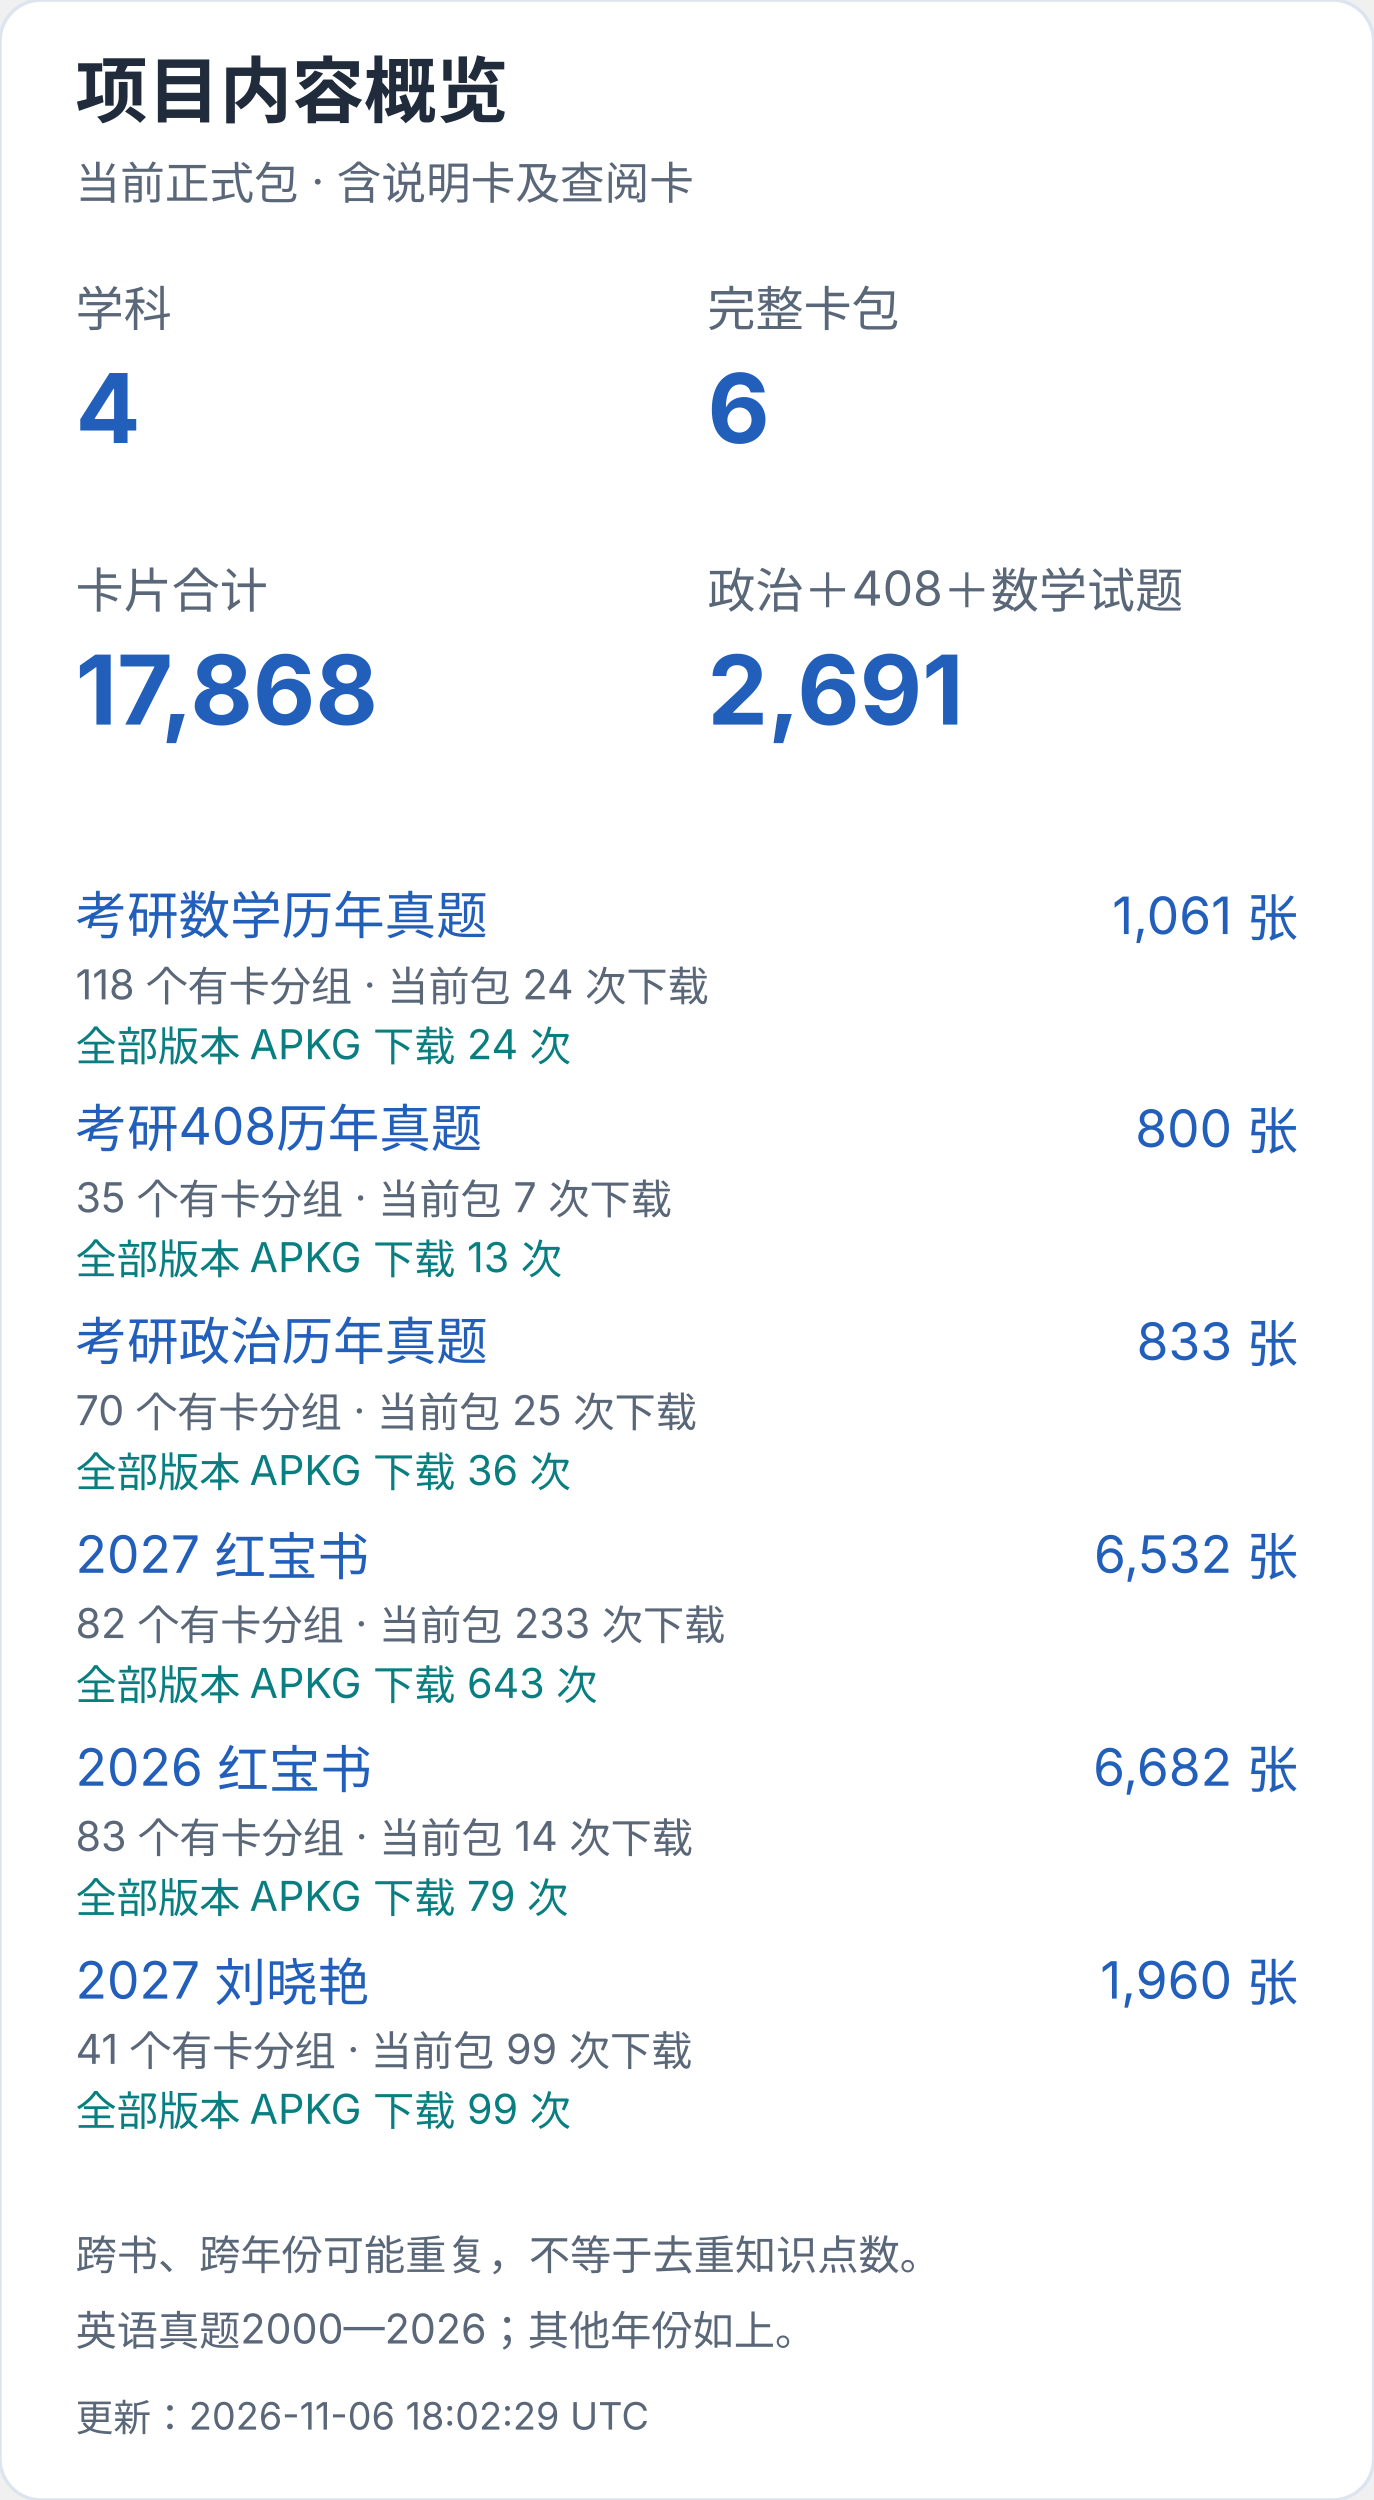
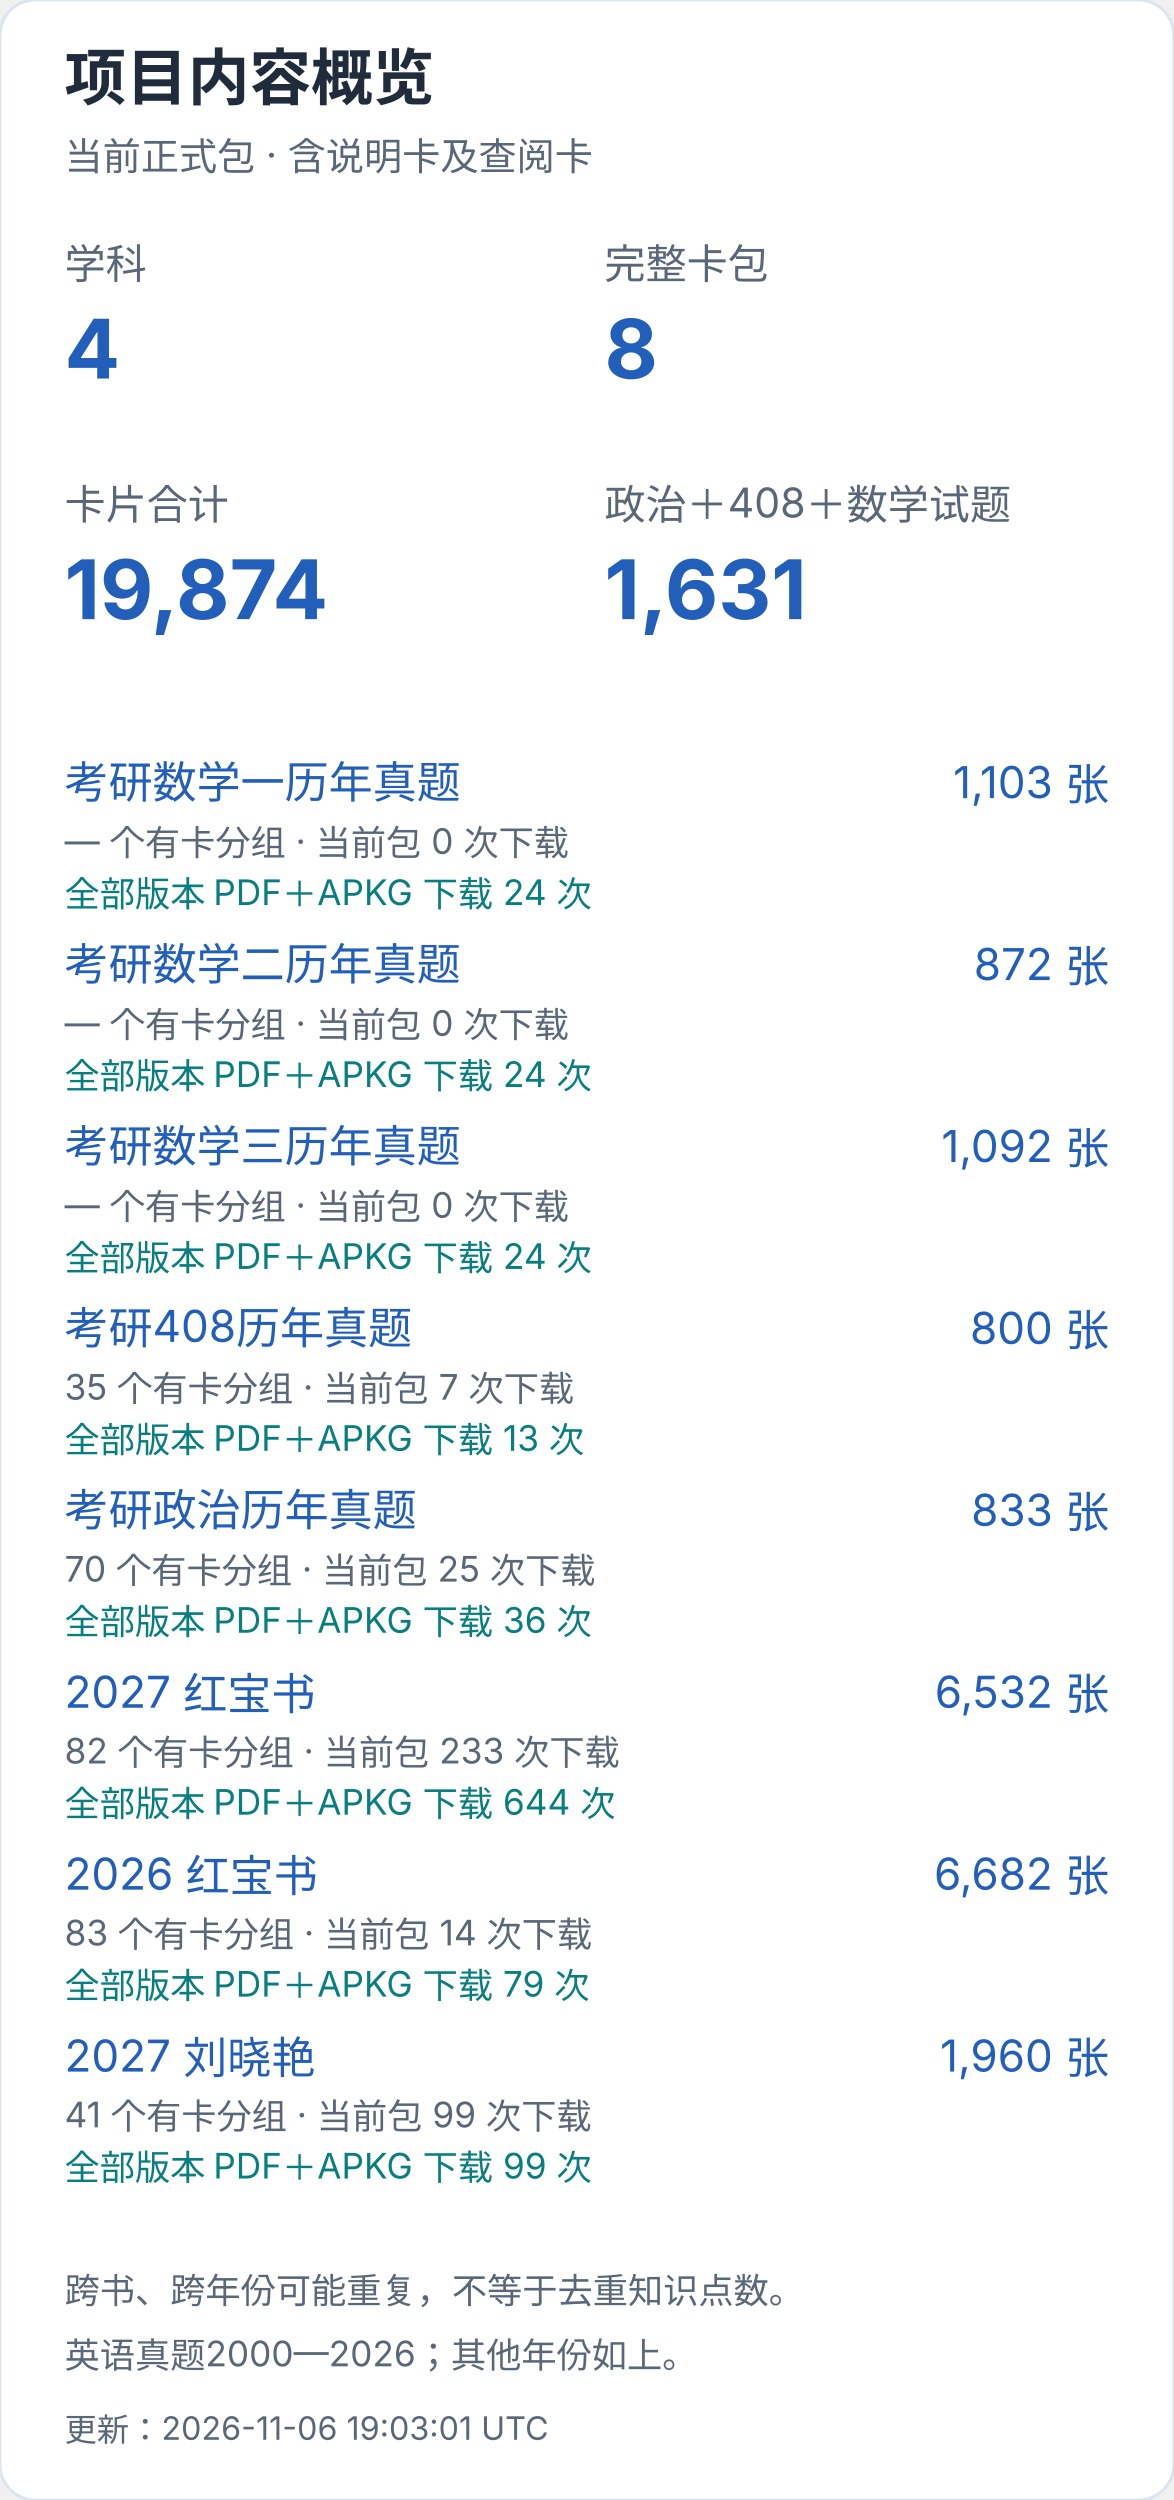
- <svg xmlns="http://www.w3.org/2000/svg" width="400" height="728" viewBox="0 0 400 728" role="img" aria-label="项目内容概览（手机）">
+ <svg xmlns="http://www.w3.org/2000/svg" width="400" height="852" viewBox="0 0 400 852" role="img" aria-label="项目内容概览（手机）">
  <style>text{font-family:-apple-system,BlinkMacSystemFont,"Segoe UI","PingFang SC","Microsoft YaHei",sans-serif;font-variant-numeric:tabular-nums}</style>
-   <rect width="400" height="728" rx="12" fill="white" stroke="#dce4ef" />
+   <rect width="400" height="852" rx="12" fill="white" stroke="#dce4ef" />
  <text x="22" y="34" font-size="21" fill="#202b3c" font-weight="650" text-anchor="start">项目内容概览</text>
  <text x="22" y="58" font-size="13" fill="#596779" font-weight="400" text-anchor="start">当前正式包 · 含说明卡及查阅卡</text>
  <text x="22" y="95" font-size="14" fill="#596779" font-weight="400" text-anchor="start">学科</text>
  <text x="22" y="129" font-size="28" fill="#215fbb" font-weight="650" text-anchor="start">4</text>
  <text x="206" y="95" font-size="14" fill="#596779" font-weight="400" text-anchor="start">完整卡包</text>
-   <text x="206" y="129" font-size="28" fill="#215fbb" font-weight="650" text-anchor="start">6</text>
+   <text x="206" y="129" font-size="28" fill="#215fbb" font-weight="650" text-anchor="start">8</text>
  <text x="22" y="177" font-size="14" fill="#596779" font-weight="400" text-anchor="start">卡片合计</text>
-   <text x="22" y="211" font-size="28" fill="#215fbb" font-weight="650" text-anchor="start">17,868</text>
+   <text x="22" y="211" font-size="28" fill="#215fbb" font-weight="650" text-anchor="start">19,874</text>
  <text x="206" y="177" font-size="14" fill="#596779" font-weight="400" text-anchor="start">政治＋408＋数学试题</text>
-   <text x="206" y="211" font-size="28" fill="#215fbb" font-weight="650" text-anchor="start">2,691</text>
+   <text x="206" y="211" font-size="28" fill="#215fbb" font-weight="650" text-anchor="start">1,631</text>
  <a href="https://github.com/CHNragdoll/anki-pipeline/releases/tag/math-exams">
-     <text x="22" y="272" font-size="15" fill="#215fbb" font-weight="400" text-anchor="start">考研数学历年真题</text>
+     <text x="22" y="272" font-size="15" fill="#215fbb" font-weight="400" text-anchor="start">考研数学一历年真题</text>
  </a>
-   <text x="378" y="272" font-size="15" fill="#215fbb" font-weight="400" text-anchor="end">1,061 张</text>
-   <text x="22" y="291" font-size="12" fill="#596779" font-weight="400" text-anchor="start">118 个有卡分组 · 当前包 24 次下载</text>
-   <text x="22" y="309" font-size="12" fill="#087e80" font-weight="400" text-anchor="start">全部版本 APKG 下载 24 次</text>
+   <text x="378" y="272" font-size="15" fill="#215fbb" font-weight="400" text-anchor="end">1,103 张</text>
+   <text x="22" y="291" font-size="12" fill="#596779" font-weight="400" text-anchor="start">— 个有卡分组 · 当前包 0 次下载</text>
+   <text x="22" y="309" font-size="12" fill="#087e80" font-weight="400" text-anchor="start">全部版本 PDF＋APKG 下载 24 次</text>
+   <a href="https://github.com/CHNragdoll/anki-pipeline/releases/tag/math-exams">
+     <text x="22" y="334" font-size="15" fill="#215fbb" font-weight="400" text-anchor="start">考研数学二历年真题</text>
+   </a>
+   <text x="378" y="334" font-size="15" fill="#215fbb" font-weight="400" text-anchor="end">872 张</text>
+   <text x="22" y="353" font-size="12" fill="#596779" font-weight="400" text-anchor="start">— 个有卡分组 · 当前包 0 次下载</text>
+   <text x="22" y="371" font-size="12" fill="#087e80" font-weight="400" text-anchor="start">全部版本 PDF＋APKG 下载 24 次</text>
+   <a href="https://github.com/CHNragdoll/anki-pipeline/releases/tag/math-exams">
+     <text x="22" y="396" font-size="15" fill="#215fbb" font-weight="400" text-anchor="start">考研数学三历年真题</text>
+   </a>
+   <text x="378" y="396" font-size="15" fill="#215fbb" font-weight="400" text-anchor="end">1,092 张</text>
+   <text x="22" y="415" font-size="12" fill="#596779" font-weight="400" text-anchor="start">— 个有卡分组 · 当前包 0 次下载</text>
+   <text x="22" y="433" font-size="12" fill="#087e80" font-weight="400" text-anchor="start">全部版本 PDF＋APKG 下载 24 次</text>
  <a href="https://github.com/CHNragdoll/anki-pipeline/releases/tag/cs408-exams">
-     <text x="22" y="334" font-size="15" fill="#215fbb" font-weight="400" text-anchor="start">考研408历年真题</text>
+     <text x="22" y="458" font-size="15" fill="#215fbb" font-weight="400" text-anchor="start">考研408历年真题</text>
  </a>
-   <text x="378" y="334" font-size="15" fill="#215fbb" font-weight="400" text-anchor="end">800 张</text>
-   <text x="22" y="353" font-size="12" fill="#596779" font-weight="400" text-anchor="start">35 个有卡分组 · 当前包 7 次下载</text>
-   <text x="22" y="371" font-size="12" fill="#087e80" font-weight="400" text-anchor="start">全部版本 APKG 下载 13 次</text>
+   <text x="378" y="458" font-size="15" fill="#215fbb" font-weight="400" text-anchor="end">800 张</text>
+   <text x="22" y="477" font-size="12" fill="#596779" font-weight="400" text-anchor="start">35 个有卡分组 · 当前包 7 次下载</text>
+   <text x="22" y="495" font-size="12" fill="#087e80" font-weight="400" text-anchor="start">全部版本 PDF＋APKG 下载 13 次</text>
  <a href="https://github.com/CHNragdoll/anki-pipeline/releases/tag/politics-exams">
-     <text x="22" y="396" font-size="15" fill="#215fbb" font-weight="400" text-anchor="start">考研政治历年真题</text>
+     <text x="22" y="520" font-size="15" fill="#215fbb" font-weight="400" text-anchor="start">考研政治历年真题</text>
  </a>
-   <text x="378" y="396" font-size="15" fill="#215fbb" font-weight="400" text-anchor="end">833 张</text>
-   <text x="22" y="415" font-size="12" fill="#596779" font-weight="400" text-anchor="start">70 个有卡分组 · 当前包 25 次下载</text>
-   <text x="22" y="433" font-size="12" fill="#087e80" font-weight="400" text-anchor="start">全部版本 APKG 下载 36 次</text>
+   <text x="378" y="520" font-size="15" fill="#215fbb" font-weight="400" text-anchor="end">833 张</text>
+   <text x="22" y="539" font-size="12" fill="#596779" font-weight="400" text-anchor="start">70 个有卡分组 · 当前包 25 次下载</text>
+   <text x="22" y="557" font-size="12" fill="#087e80" font-weight="400" text-anchor="start">全部版本 PDF＋APKG 下载 36 次</text>
  <a href="https://github.com/CHNragdoll/anki-pipeline/releases/tag/redbook-2027.10.06">
-     <text x="22" y="458" font-size="15" fill="#215fbb" font-weight="400" text-anchor="start">2027 红宝书</text>
+     <text x="22" y="582" font-size="15" fill="#215fbb" font-weight="400" text-anchor="start">2027 红宝书</text>
  </a>
-   <text x="378" y="458" font-size="15" fill="#215fbb" font-weight="400" text-anchor="end">6,532 张</text>
-   <text x="22" y="477" font-size="12" fill="#596779" font-weight="400" text-anchor="start">82 个有卡分组 · 当前包 233 次下载</text>
-   <text x="22" y="495" font-size="12" fill="#087e80" font-weight="400" text-anchor="start">全部版本 APKG 下载 643 次</text>
+   <text x="378" y="582" font-size="15" fill="#215fbb" font-weight="400" text-anchor="end">6,532 张</text>
+   <text x="22" y="601" font-size="12" fill="#596779" font-weight="400" text-anchor="start">82 个有卡分组 · 当前包 233 次下载</text>
+   <text x="22" y="619" font-size="12" fill="#087e80" font-weight="400" text-anchor="start">全部版本 PDF＋APKG 下载 644 次</text>
  <a href="https://github.com/CHNragdoll/anki-pipeline/releases/tag/redbook-2026.10.06">
-     <text x="22" y="520" font-size="15" fill="#215fbb" font-weight="400" text-anchor="start">2026 红宝书</text>
+     <text x="22" y="644" font-size="15" fill="#215fbb" font-weight="400" text-anchor="start">2026 红宝书</text>
  </a>
-   <text x="378" y="520" font-size="15" fill="#215fbb" font-weight="400" text-anchor="end">6,682 张</text>
-   <text x="22" y="539" font-size="12" fill="#596779" font-weight="400" text-anchor="start">83 个有卡分组 · 当前包 14 次下载</text>
-   <text x="22" y="557" font-size="12" fill="#087e80" font-weight="400" text-anchor="start">全部版本 APKG 下载 79 次</text>
+   <text x="378" y="644" font-size="15" fill="#215fbb" font-weight="400" text-anchor="end">6,682 张</text>
+   <text x="22" y="663" font-size="12" fill="#596779" font-weight="400" text-anchor="start">83 个有卡分组 · 当前包 14 次下载</text>
+   <text x="22" y="681" font-size="12" fill="#087e80" font-weight="400" text-anchor="start">全部版本 PDF＋APKG 下载 79 次</text>
  <a href="https://github.com/CHNragdoll/anki-pipeline/releases/tag/v3.0.1">
-     <text x="22" y="582" font-size="15" fill="#215fbb" font-weight="400" text-anchor="start">2027 刘晓艳</text>
+     <text x="22" y="706" font-size="15" fill="#215fbb" font-weight="400" text-anchor="start">2027 刘晓艳</text>
  </a>
-   <text x="378" y="582" font-size="15" fill="#215fbb" font-weight="400" text-anchor="end">1,960 张</text>
-   <text x="22" y="601" font-size="12" fill="#596779" font-weight="400" text-anchor="start">41 个有卡分组 · 当前包 99 次下载</text>
-   <text x="22" y="619" font-size="12" fill="#087e80" font-weight="400" text-anchor="start">全部版本 APKG 下载 99 次</text>
-   <text x="22" y="661" font-size="12" fill="#596779" font-weight="400" text-anchor="start">跨书、跨年份可能重复，不等于去重知识点数。</text>
-   <text x="22" y="683" font-size="12" fill="#596779" font-weight="400" text-anchor="start">英语真题2000—2026；其他年份如上。</text>
-   <text x="22" y="708" font-size="11" fill="#596779" font-weight="400" text-anchor="start">更新：2026-11-06 18:02:29 UTC</text>
+   <text x="378" y="706" font-size="15" fill="#215fbb" font-weight="400" text-anchor="end">1,960 张</text>
+   <text x="22" y="725" font-size="12" fill="#596779" font-weight="400" text-anchor="start">41 个有卡分组 · 当前包 99 次下载</text>
+   <text x="22" y="743" font-size="12" fill="#087e80" font-weight="400" text-anchor="start">全部版本 PDF＋APKG 下载 99 次</text>
+   <text x="22" y="785" font-size="12" fill="#596779" font-weight="400" text-anchor="start">跨书、跨年份可能重复，不等于去重知识点数。</text>
+   <text x="22" y="807" font-size="12" fill="#596779" font-weight="400" text-anchor="start">英语真题2000—2026；其他年份如上。</text>
+   <text x="22" y="832" font-size="11" fill="#596779" font-weight="400" text-anchor="start">更新：2026-11-06 19:03:01 UTC</text>
</svg>
